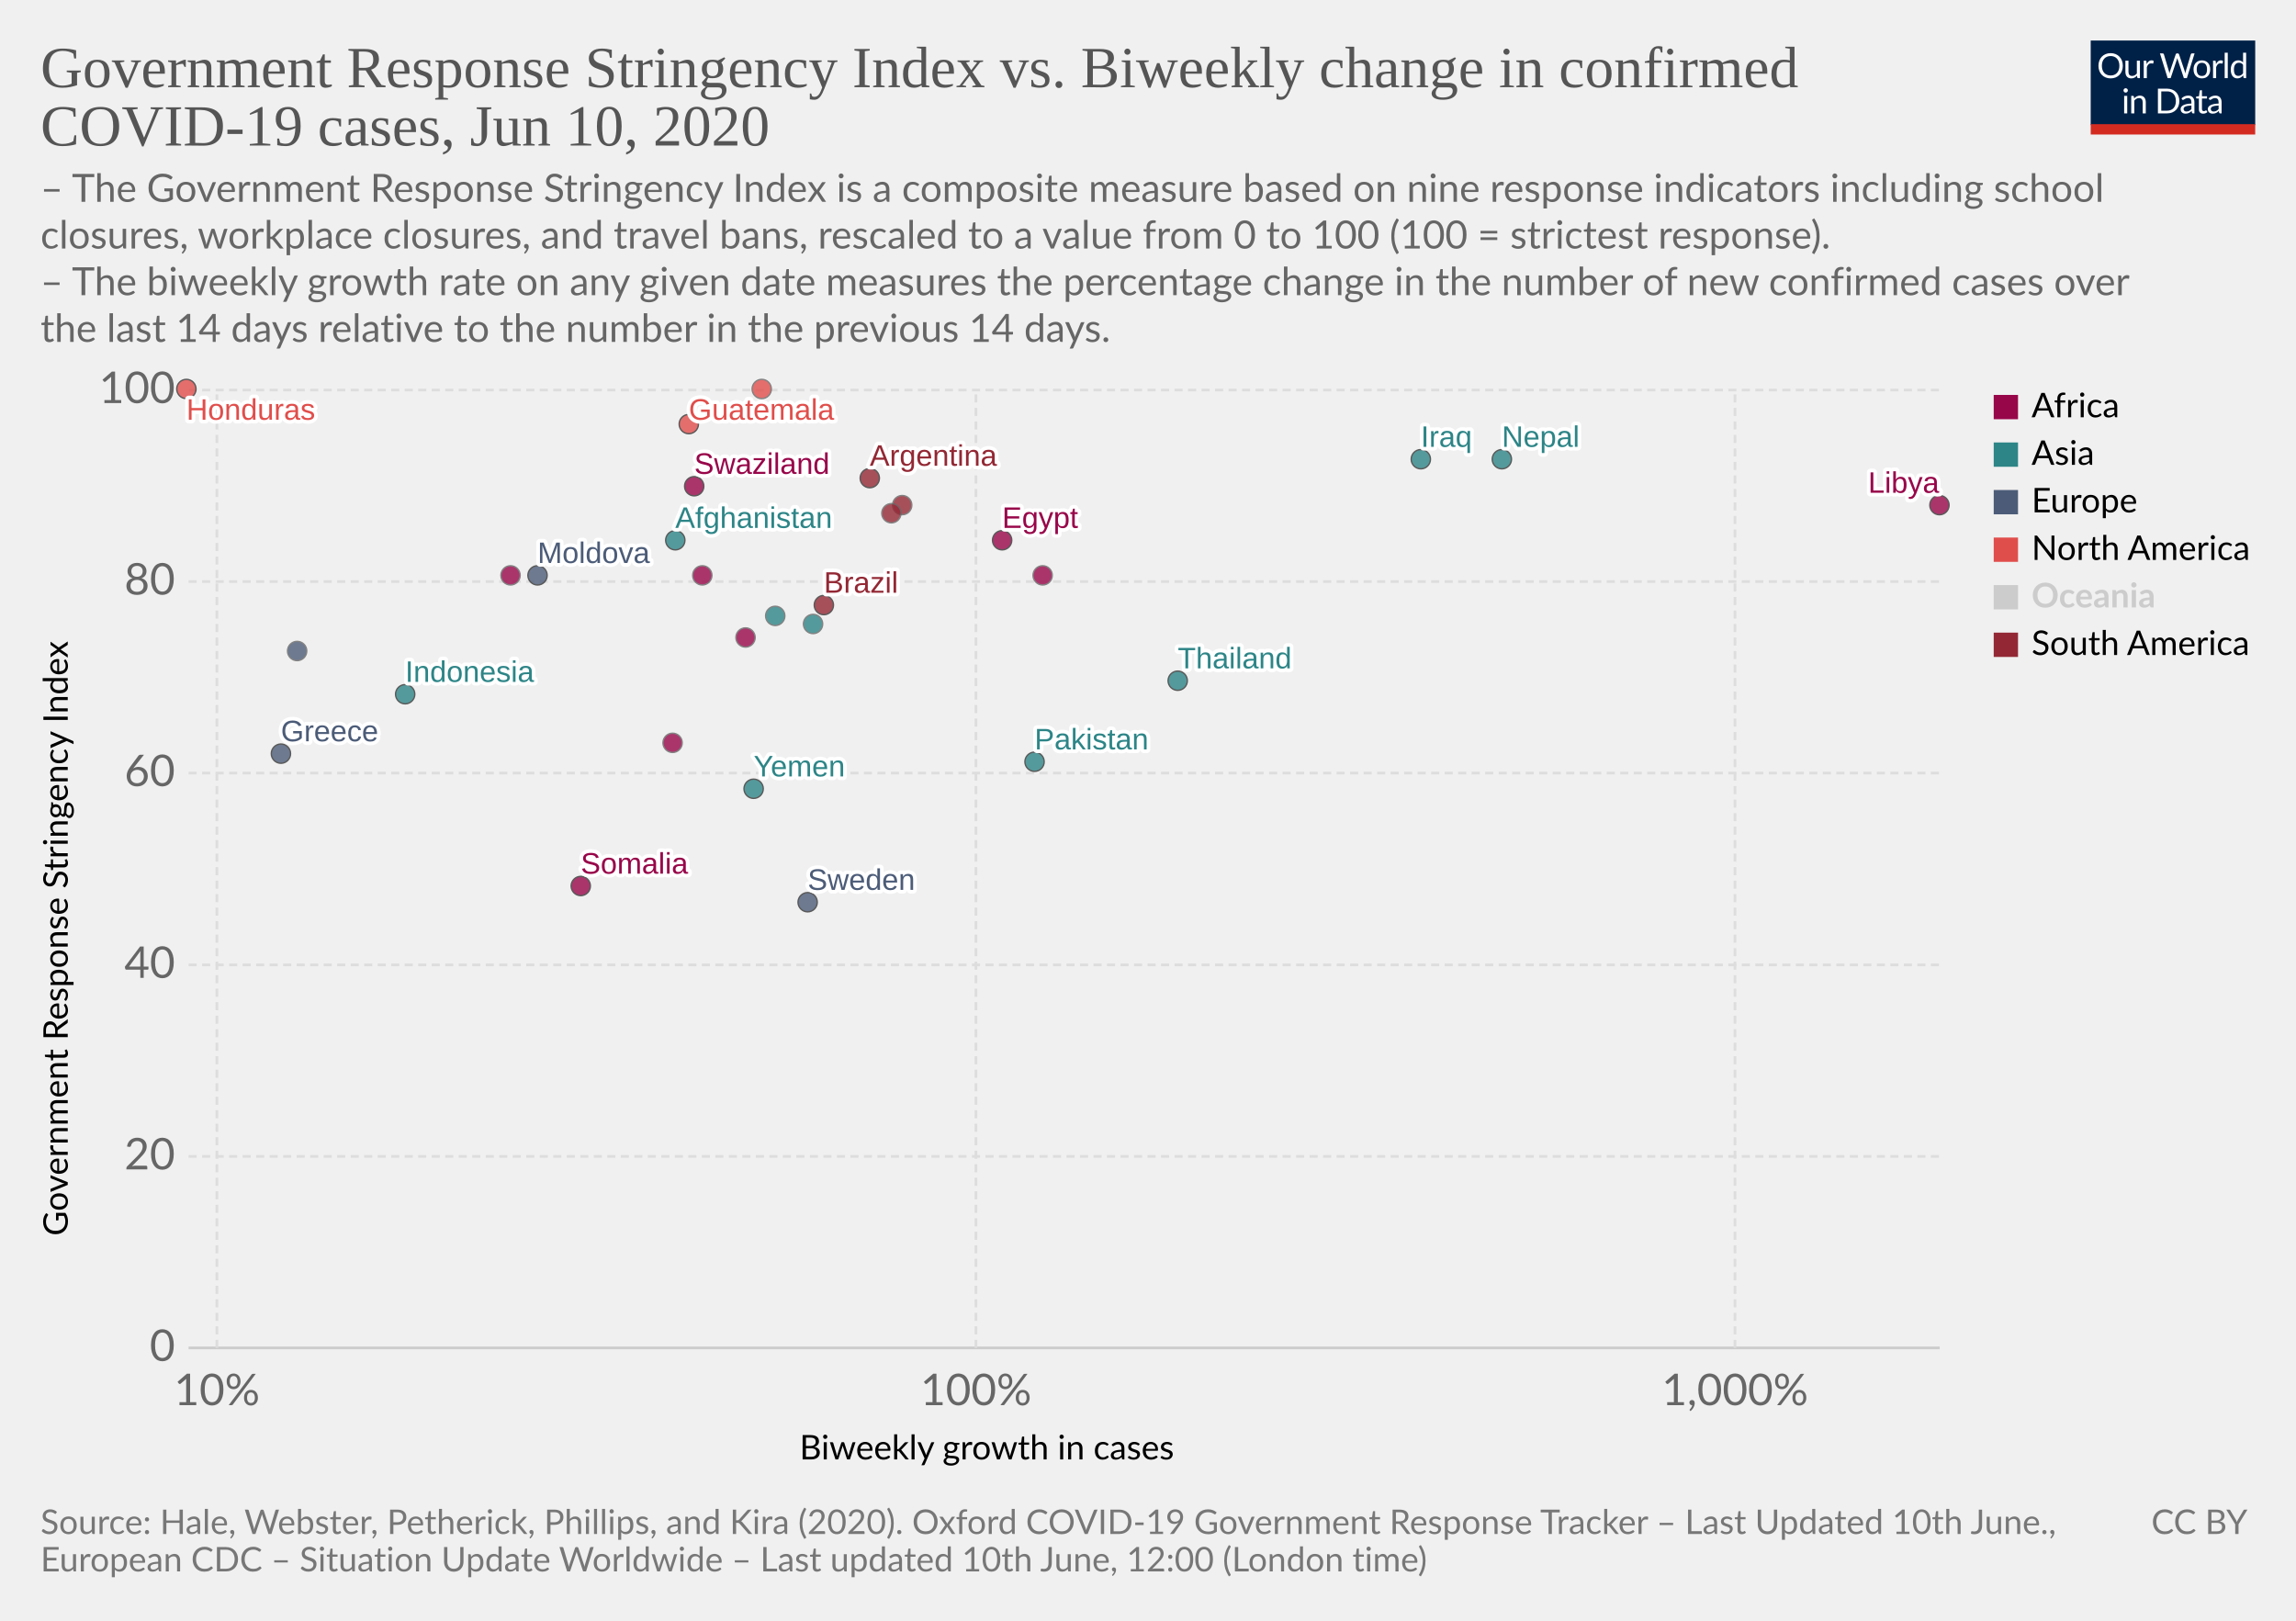
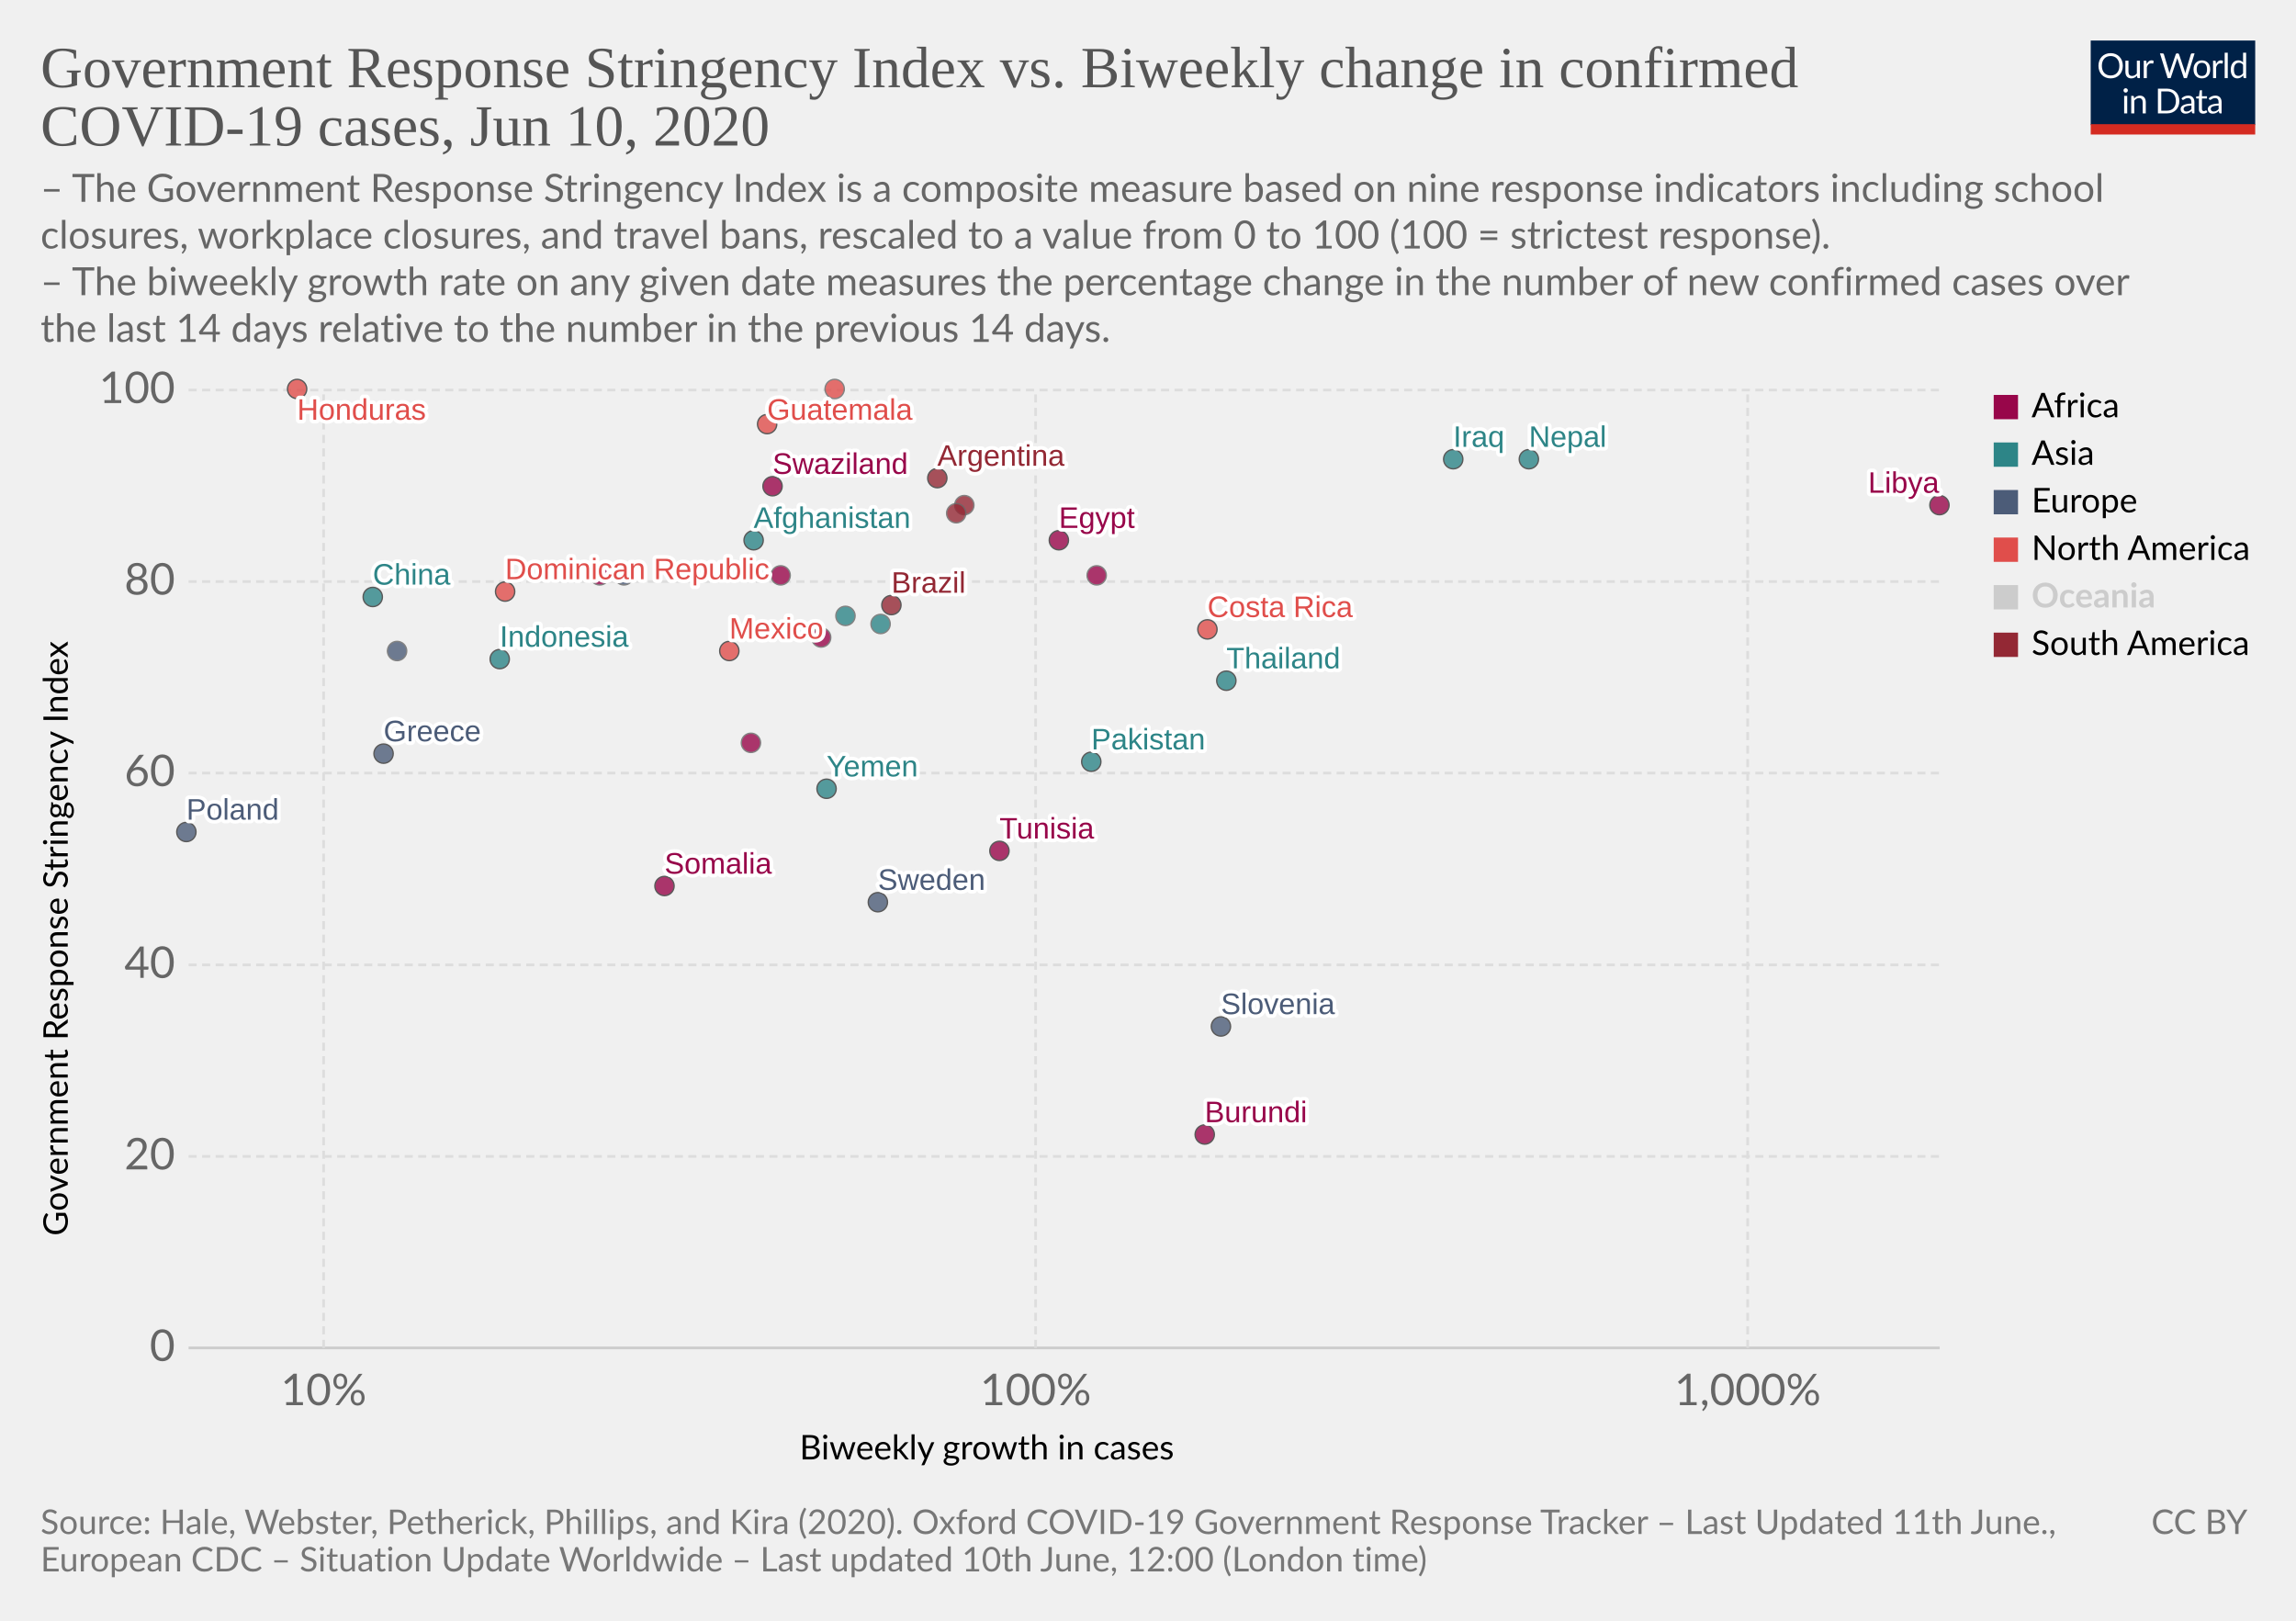
<svg xmlns="http://www.w3.org/2000/svg" version="1.1" style="background-color:#fff;-webkit-font-smoothing:antialiased" width="850" height="600" viewBox="0 0 850 600" font-family="Lato,'Helvetica Neue',Helvetica,Arial,sans-serif" font-size="18" text-rendering="optimizeLegibility">
  <g class="HeaderView">
    <g transform="matrix(.29 0 0 .29 774 15)">
      <svg width="210" height="120" viewBox="0 0 210 120" fill="none">
        <g clip-path="url(#clip0)">
          <path d="M0 0h210v107.89H0V0z" fill="#002147" />
          <path d="M40.98 32.25c0 2.36-.38 4.53-1.12 6.51a14.26 14.26 0 01-8.1 8.4c-1.9.78-4.02 1.17-6.34 1.17a16.6 16.6 0 01-6.33-1.17 14.31 14.31 0 01-8.08-8.4 18.29 18.29 0 01-1.12-6.51c0-2.36.38-4.53 1.12-6.5a14.32 14.32 0 018.07-8.44c1.92-.8 4.03-1.19 6.34-1.19 2.32 0 4.43.4 6.34 1.19 1.92.8 3.56 1.9 4.93 3.34a14.87 14.87 0 013.17 5.1 18.1 18.1 0 011.12 6.5zm-4.38 0c0-1.94-.26-3.68-.8-5.22a10.91 10.91 0 00-2.24-3.89 9.68 9.68 0 00-3.52-2.46 11.95 11.95 0 00-4.62-.86c-1.68 0-3.21.28-4.6.86a9.88 9.88 0 00-3.54 2.46 10.91 10.91 0 00-2.24 3.9c-.53 1.53-.8 3.27-.8 5.2 0 1.94.27 3.68.8 5.22a11.17 11.17 0 002.24 3.9 10.01 10.01 0 003.55 2.44c1.38.56 2.9.83 4.6.83 1.7 0 3.24-.27 4.61-.83a9.8 9.8 0 003.52-2.44 11.17 11.17 0 002.25-3.9c.53-1.54.8-3.28.8-5.21zm26.22-6.54V48H60.5c-.56 0-.9-.27-1.05-.81l-.31-2.4a12.45 12.45 0 01-3.26 2.6c-1.2.64-2.58.96-4.13.96-1.22 0-2.3-.2-3.24-.6a6.52 6.52 0 01-2.33-1.7 7.37 7.37 0 01-1.43-2.67c-.3-1.04-.46-2.2-.46-3.45V25.7h3.91v14.22c0 1.68.38 2.99 1.15 3.91.77.93 1.96 1.39 3.54 1.39 1.16 0 2.24-.27 3.23-.82a10.42 10.42 0 002.8-2.28V25.7h3.91zm8.61 4.47a9.94 9.94 0 012.6-3.56 5.64 5.64 0 013.76-1.3c.47 0 .92.05 1.34.15.44.1.83.27 1.17.49l-.3 2.92c-.09.37-.3.55-.66.55-.2 0-.5-.04-.9-.13a6.21 6.21 0 00-3.24.18c-.54.2-1.03.5-1.47.92-.42.4-.81.9-1.17 1.5-.33.58-.64 1.26-.92 2.02V48H67.7V25.71h2.25c.42 0 .72.08.88.25.16.16.27.44.33.83l.26 3.39zm61.16-13.7L122.75 48h-3.82l-7.99-24.05a21.95 21.95 0 01-.42-1.58 38.36 38.36 0 01-.44 1.58L102.05 48h-3.83L88.4 16.47h3.54c.38 0 .7.1.95.29.26.2.43.43.5.73l6.52 21.9c.1.4.2.83.28 1.28.1.46.2.94.29 1.46l.3-1.46c.12-.47.25-.9.38-1.27l7.41-21.91c.1-.25.26-.48.51-.69.27-.22.58-.33.95-.33h1.23c.38 0 .69.1.92.29.24.2.41.43.53.73l7.4 21.9a28.4 28.4 0 01.68 2.62 29.52 29.52 0 01.52-2.61l6.54-21.91c.07-.27.23-.5.48-.7.27-.21.58-.32.95-.32h3.32zm9.35 8.88c1.63 0 3.1.27 4.4.82a9.43 9.43 0 015.46 5.94c.5 1.4.74 2.98.74 4.73 0 1.76-.25 3.34-.74 4.75a9.43 9.43 0 01-5.46 5.92c-1.3.52-2.77.79-4.4.79-1.64 0-3.12-.27-4.44-.8a9.42 9.42 0 01-3.35-2.3c-.92-1-1.63-2.2-2.13-3.61-.49-1.41-.73-3-.73-4.75s.24-3.33.73-4.73c.5-1.43 1.2-2.64 2.13-3.63a9.4 9.4 0 013.35-2.31c1.32-.55 2.8-.82 4.44-.82zm0 19.89c2.2 0 3.84-.73 4.93-2.2 1.08-1.48 1.63-3.54 1.63-6.18 0-2.66-.55-4.72-1.63-6.2-1.09-1.49-2.73-2.23-4.93-2.23-1.12 0-2.09.2-2.93.57a5.7 5.7 0 00-2.06 1.65 7.5 7.5 0 00-1.24 2.67c-.26 1.04-.4 2.22-.4 3.54 0 2.64.55 4.7 1.64 6.18 1.1 1.47 2.76 2.2 4.99 2.2zm17.97-15.07a9.94 9.94 0 012.6-3.56 5.64 5.64 0 013.76-1.3c.47 0 .91.05 1.34.15.44.1.83.27 1.16.49l-.28 2.92c-.09.37-.31.55-.66.55-.2 0-.5-.04-.9-.13a6.2 6.2 0 00-3.24.18c-.54.2-1.03.5-1.47.92-.43.4-.82.9-1.17 1.5a13.1 13.1 0 00-.92 2.02V48h-3.94V25.71h2.24c.43 0 .72.08.88.25.17.16.28.44.33.83l.27 3.39zm15.04-14.59V48h-3.92V15.6h3.92zm19.55 15.43a6.22 6.22 0 00-2.38-2.05 6.7 6.7 0 00-2.86-.6c-2.07 0-3.66.75-4.77 2.23-1.12 1.48-1.68 3.6-1.68 6.33 0 1.46.13 2.7.38 3.74a7.29 7.29 0 001.1 2.56 4.35 4.35 0 001.78 1.45c.7.3 1.5.46 2.4.46 1.29 0 2.41-.3 3.36-.88a9.6 9.6 0 002.67-2.49V31.02zm3.91-15.43V48h-2.33c-.56 0-.9-.27-1.06-.81l-.35-2.71a12.13 12.13 0 01-3.25 2.77 8.28 8.28 0 01-4.23 1.06 7.31 7.31 0 01-6.14-2.9c-.73-.96-1.3-2.15-1.69-3.57a18.35 18.35 0 01.07-9.48 11.29 11.29 0 011.89-3.7 8.7 8.7 0 017.06-3.34 7.96 7.96 0 016.12 2.62V15.59h3.91zM46.61 70.71V93H42.7V70.71h3.91zm.84-7c0 .39-.08.75-.24 1.09a2.81 2.81 0 01-1.52 1.47 2.67 2.67 0 01-2.16 0 2.9 2.9 0 01-1.45-1.47 2.67 2.67 0 010-2.16c.15-.35.35-.65.6-.9.25-.27.53-.47.85-.62a2.67 2.67 0 012.16 0c.35.15.65.35.9.62.27.25.47.55.62.9.16.34.24.7.24 1.08zm7.97 10.24c.49-.54 1-1.04 1.54-1.48a9.85 9.85 0 013.66-1.84 8.96 8.96 0 015.43.35c.94.4 1.72.97 2.33 1.71a7.36 7.36 0 011.43 2.67c.32 1.04.49 2.19.49 3.45V93h-3.94V78.81c0-1.69-.4-3-1.17-3.92-.76-.93-1.93-1.4-3.5-1.4a6.6 6.6 0 00-3.25.83c-1 .56-1.92 1.31-2.77 2.27V93h-3.94V70.71h2.35c.56 0 .9.28 1.04.82l.3 2.42zm57.7 3.3c0 2.36-.37 4.5-1.11 6.44a14.3 14.3 0 01-3.17 4.98 14.1 14.1 0 01-4.93 3.2c-1.9.76-4.02 1.13-6.33 1.13H85.8V61.47h11.77c2.31 0 4.42.39 6.33 1.15a13.8 13.8 0 018.1 8.18 17.75 17.75 0 011.12 6.45zm-4.37 0c0-1.94-.26-3.67-.8-5.2a10.94 10.94 0 00-2.23-3.87 9.57 9.57 0 00-3.53-2.42 12.23 12.23 0 00-4.61-.83h-7.5v24.62h7.5c1.7 0 3.24-.28 4.61-.84a9.7 9.7 0 003.53-2.4 10.94 10.94 0 002.24-3.87c.53-1.53.8-3.26.8-5.2zm19.8 5.72c-1.8.06-3.34.2-4.62.44-1.26.22-2.3.51-3.1.88-.8.36-1.37.8-1.74 1.3-.35.5-.53 1.05-.53 1.67 0 .58.1 1.1.3 1.52a3 3 0 00.76 1.05c.34.27.73.46 1.17.6.45.11.94.17 1.45.17a7.28 7.28 0 003.5-.81 11.95 11.95 0 002.82-2.2v-4.62zm-12.65-9.11a12.73 12.73 0 013.98-2.66c1.43-.59 3-.88 4.73-.88 1.25 0 2.36.2 3.33.61a6.81 6.81 0 013.94 4.38c.33 1.04.5 2.19.5 3.43V93h-1.74a1.8 1.8 0 01-.88-.18c-.2-.13-.36-.38-.48-.74l-.44-2.12c-.59.55-1.16 1.03-1.72 1.46a9.48 9.48 0 01-3.74 1.7c-.69.15-1.46.23-2.3.23-.87 0-1.69-.12-2.45-.35a5.34 5.34 0 01-3.34-2.93 6.64 6.64 0 01-.49-2.64c0-.88.25-1.72.73-2.53a6.33 6.33 0 012.35-2.17c1.09-.63 2.5-1.15 4.25-1.54 1.75-.41 3.89-.65 6.42-.7v-1.75c0-1.73-.37-3.03-1.12-3.91-.75-.9-1.84-1.34-3.28-1.34-.97 0-1.78.12-2.44.37-.64.23-1.2.5-1.7.81l-1.23.82c-.33.23-.67.35-1 .35-.27 0-.5-.07-.69-.2a2.1 2.1 0 01-.48-.53l-.7-1.25zm27.67 19.5c-1.76 0-3.12-.5-4.07-1.48-.94-.98-1.41-2.4-1.41-4.25V74h-2.68a.9.9 0 01-.6-.2c-.16-.14-.24-.36-.24-.66v-1.56l3.65-.46.9-6.89a.9.9 0 01.29-.52.88.88 0 01.62-.22H142v7.67h6.44V74H142v13.38c0 .94.22 1.63.68 2.09.45.45 1.04.68 1.76.68a3.21 3.21 0 001.85-.53l.55-.35c.16-.12.3-.18.41-.18.2 0 .4.13.55.38l1.15 1.87a7.45 7.45 0 01-2.44 1.5c-.96.35-1.94.52-2.95.52zm19.68-10.4c-1.8.07-3.34.21-4.62.45-1.26.22-2.3.51-3.1.88-.8.36-1.37.8-1.74 1.3-.35.5-.53 1.05-.53 1.67 0 .58.1 1.1.3 1.52.18.42.44.77.76 1.05.34.27.73.46 1.17.6.45.11.94.17 1.45.17a7.3 7.3 0 003.5-.81 12.04 12.04 0 002.82-2.2v-4.62zm-12.65-9.1a12.72 12.72 0 013.99-2.66c1.42-.59 3-.88 4.72-.88 1.25 0 2.36.2 3.33.61a6.81 6.81 0 013.94 4.38c.33 1.04.5 2.19.5 3.43V93h-1.74a1.8 1.8 0 01-.88-.18c-.2-.13-.36-.38-.48-.74l-.44-2.12c-.59.55-1.16 1.03-1.72 1.46a9.48 9.48 0 01-3.74 1.7c-.69.15-1.46.23-2.3.23-.87 0-1.69-.12-2.45-.35a5.33 5.33 0 01-3.34-2.93 6.62 6.62 0 01-.49-2.64c0-.88.25-1.72.73-2.53a6.33 6.33 0 012.35-2.17c1.09-.63 2.5-1.15 4.25-1.54a31.2 31.2 0 016.42-.7v-1.75c0-1.73-.37-3.03-1.12-3.91-.75-.9-1.84-1.34-3.28-1.34-.97 0-1.78.12-2.44.37-.64.23-1.2.5-1.7.81-.46.3-.87.57-1.22.82-.34.23-.68.35-1.02.35-.26 0-.49-.07-.68-.2a1.88 1.88 0 01-.48-.53l-.7-1.25z" fill="#fff" />
          <path fill="#D42B21" d="M0 106.79h210V120H0z" />
        </g>
        <defs>
          <clipPath id="clip0">
            <path fill="#fff" d="M0 0h210v120H0z" />
          </clipPath>
        </defs>
      </svg>
    </g>
    <a href="https://ourworldindata.org/grapher/government-response-stringency-index-vs-biweekly-change-in-confirmed-covid-19-cases" target="_blank" font-family="&quot;Playfair Display&quot;,Georgia,&quot;Times New Roman&quot;,serif">
      <text font-size="21.6" x="15" y="32.3" fill="#555">
        <tspan x="15" y="32.28">Government Response Stringency Index vs. Biweekly change in confirmed</tspan>
        <tspan x="15" y="53.88">COVID-19 cases, Jun 10, 2020</tspan>
      </text>
    </a>
    <text font-size="14.4" x="15" y="74.7" fill="#666">
      <tspan x="15" y="74.72">– The Government Response Stringency Index is a composite measure based on nine response indicators including school</tspan>
      <tspan x="15" y="92">closures, workplace closures, and travel bans, rescaled to a value from 0 to 100 (100 = strictest response).</tspan>
      <tspan x="15" y="109.28"> – The biweekly growth rate on any given date measures the percentage change in the number of new confirmed cases over</tspan>
      <tspan x="15" y="126.56">the last 14 days relative to the number in the previous 14 days.</tspan>
    </text>
  </g>
  <g>
    <g class="AxisBoxView">
      <g class="HorizontalAxis">
        <text font-size="12.6" x="296" y="540.3">
          <tspan x="295.99" y="540.28">Biweekly growth in cases</tspan>
        </text>
-         <text x="80.3" y="520.2" fill="#666" text-anchor="middle" font-size="16.2">10%</text>
-         <text x="361.3" y="520.2" fill="#666" text-anchor="middle" font-size="16.2">100%</text>
-         <text x="642.3" y="520.2" fill="#666" text-anchor="middle" font-size="16.2">1,000%</text>
+         <text x="119.8" y="520.2" fill="#666" text-anchor="middle" font-size="16.2">10%</text>
+         <text x="383.4" y="520.2" fill="#666" text-anchor="middle" font-size="16.2">100%</text>
+         <text x="647" y="520.2" fill="#666" text-anchor="middle" font-size="16.2">1,000%</text>
      </g>
      <g class="VerticalAxis">
        <text font-size="12.6" x="-457.5" y="25.1" transform="rotate(-90)">
          <tspan x="-457.5" y="25.08">Government Response Stringency Index</tspan>
        </text>
        <text x="64.82" y="499" fill="#666" dominant-baseline="middle" text-anchor="end" font-size="16.2">0</text>
        <text x="64.82" y="428.1" fill="#666" dominant-baseline="middle" text-anchor="end" font-size="16.2">20</text>
        <text x="64.82" y="357.2" fill="#666" dominant-baseline="middle" text-anchor="end" font-size="16.2">40</text>
        <text x="64.82" y="286.2" fill="#666" dominant-baseline="middle" text-anchor="end" font-size="16.2">60</text>
        <text x="64.82" y="215.3" fill="#666" dominant-baseline="middle" text-anchor="end" font-size="16.2">80</text>
        <text x="64.82" y="144.4" fill="#666" dominant-baseline="middle" text-anchor="end" font-size="16.2">100</text>
      </g>
      <g class="AxisGridLines">
        <path stroke="#ccc" d="M69.82 499h648.27" />
        <path stroke="#ddd" stroke-dasharray="3,2" d="M69.82 428.1h648.27M69.82 357.2h648.27M69.82 286.2h648.27M69.82 215.3h648.27M69.82 144.4h648.27" />
      </g>
      <g class="AxisGridLines" stroke="#ddd" stroke-dasharray="3,2">
-         <path d="M80.3 499V144.4M361.3 499V144.4M642.3 499V144.4" />
+         <path d="M119.8 499V144.4M383.4 499V144.4M647 499V144.4" />
      </g>
    </g>
    <g class="PointsWithLabels clickable" clip-path="url(#a)" font-family="Arial, sans-serif">
      <path fill="rgba(255,255,255,0)" d="M69.82 144.4H718.1V499H69.82z" />
      <defs>
        <clipPath id="a">
          <path d="M59.82 134.4H728.1V509H59.82z" />
        </clipPath>
      </defs>
      <g class="key-Afghanistan_0">
-         <circle cx="250" cy="200" r="3.57" fill="#2D8587" opacity=".8" stroke="#333" stroke-width=".5" />
+         <circle cx="279" cy="200" r="3.57" fill="#2D8587" opacity=".8" stroke="#333" stroke-width=".5" />
      </g>
      <g class="key-Argentina_0">
-         <circle cx="322" cy="177" r="3.57" fill="#932834" opacity=".8" stroke="#333" stroke-width=".5" />
+         <circle cx="347" cy="177" r="3.57" fill="#932834" opacity=".8" stroke="#333" stroke-width=".5" />
      </g>
      <g class="key-Bolivia_0">
-         <circle cx="334" cy="187" r="3.57" fill="#932834" opacity=".8" stroke="#666" stroke-width=".5" />
+         <circle cx="357" cy="187" r="3.57" fill="#932834" opacity=".8" stroke="#666" stroke-width=".5" />
      </g>
      <g class="key-Brazil_0">
-         <circle cx="305" cy="224" r="3.57" fill="#932834" opacity=".8" stroke="#333" stroke-width=".5" />
+         <circle cx="330" cy="224" r="3.57" fill="#932834" opacity=".8" stroke="#333" stroke-width=".5" />
+       </g>
+       <g class="key-China_0">
+         <circle cx="138" cy="221" r="3.57" fill="#2D8587" opacity=".8" stroke="#333" stroke-width=".5" />
      </g>
      <g class="key-Colombia_0">
-         <circle cx="330" cy="190" r="3.57" fill="#932834" opacity=".8" stroke="#666" stroke-width=".5" />
+         <circle cx="354" cy="190" r="3.57" fill="#932834" opacity=".8" stroke="#666" stroke-width=".5" />
+       </g>
+       <g class="key-Costa-Rica_0">
+         <circle cx="447" cy="233" r="3.57" fill="#E04E4B" opacity=".8" stroke="#333" stroke-width=".5" />
+       </g>
+       <g class="key-Dominican-Republic_0">
+         <circle cx="187" cy="219" r="3.57" fill="#E04E4B" opacity=".8" stroke="#333" stroke-width=".5" />
      </g>
      <g class="key-Egypt_0">
-         <circle cx="371" cy="200" r="3.57" fill="#98064A" opacity=".8" stroke="#333" stroke-width=".5" />
+         <circle cx="392" cy="200" r="3.57" fill="#98064A" opacity=".8" stroke="#333" stroke-width=".5" />
      </g>
      <g class="key-Greece_0">
-         <circle cx="104" cy="279" r="3.57" fill="#4C5C78" opacity=".8" stroke="#333" stroke-width=".5" />
+         <circle cx="142" cy="279" r="3.57" fill="#4C5C78" opacity=".8" stroke="#333" stroke-width=".5" />
      </g>
      <g class="key-Guatemala_0">
-         <circle cx="255" cy="157" r="3.57" fill="#E04E4B" opacity=".8" stroke="#333" stroke-width=".5" />
+         <circle cx="284" cy="157" r="3.57" fill="#E04E4B" opacity=".8" stroke="#333" stroke-width=".5" />
      </g>
      <g class="key-Honduras_0">
-         <circle cx="69" cy="144" r="3.57" fill="#E04E4B" opacity=".8" stroke="#333" stroke-width=".5" />
+         <circle cx="110" cy="144" r="3.57" fill="#E04E4B" opacity=".8" stroke="#333" stroke-width=".5" />
      </g>
      <g class="key-Swaziland_0">
-         <circle cx="257" cy="180" r="3.57" fill="#98064A" opacity=".8" stroke="#333" stroke-width=".5" />
+         <circle cx="286" cy="180" r="3.57" fill="#98064A" opacity=".8" stroke="#333" stroke-width=".5" />
      </g>
      <g class="key-Yemen_0">
-         <circle cx="279" cy="292" r="3.57" fill="#2D8587" opacity=".8" stroke="#333" stroke-width=".5" />
+         <circle cx="306" cy="292" r="3.57" fill="#2D8587" opacity=".8" stroke="#333" stroke-width=".5" />
      </g>
      <g class="key-Indonesia_0">
-         <circle cx="150" cy="257" r="3.57" fill="#2D8587" opacity=".8" stroke="#333" stroke-width=".5" />
+         <circle cx="185" cy="244" r="3.57" fill="#2D8587" opacity=".8" stroke="#333" stroke-width=".5" />
      </g>
      <g class="key-India_0">
-         <circle cx="301" cy="231" r="3.57" fill="#2D8587" opacity=".8" stroke="#666" stroke-width=".5" />
+         <circle cx="326" cy="231" r="3.57" fill="#2D8587" opacity=".8" stroke="#666" stroke-width=".5" />
      </g>
      <g class="key-Iraq_0">
-         <circle cx="526" cy="170" r="3.57" fill="#2D8587" opacity=".8" stroke="#333" stroke-width=".5" />
+         <circle cx="538" cy="170" r="3.57" fill="#2D8587" opacity=".8" stroke="#333" stroke-width=".5" />
+       </g>
+       <g class="key-Mexico_0">
+         <circle cx="270" cy="241" r="3.57" fill="#E04E4B" opacity=".8" stroke="#333" stroke-width=".5" />
      </g>
      <g class="key-Nigeria_0">
-         <circle cx="260" cy="213" r="3.57" fill="#98064A" opacity=".8" stroke="#666" stroke-width=".5" />
+         <circle cx="289" cy="213" r="3.57" fill="#98064A" opacity=".8" stroke="#666" stroke-width=".5" />
      </g>
      <g class="key-Nepal_0">
-         <circle cx="556" cy="170" r="3.57" fill="#2D8587" opacity=".8" stroke="#333" stroke-width=".5" />
+         <circle cx="566" cy="170" r="3.57" fill="#2D8587" opacity=".8" stroke="#333" stroke-width=".5" />
      </g>
      <g class="key-Pakistan_0">
-         <circle cx="383" cy="282" r="3.57" fill="#2D8587" opacity=".8" stroke="#333" stroke-width=".5" />
+         <circle cx="404" cy="282" r="3.57" fill="#2D8587" opacity=".8" stroke="#333" stroke-width=".5" />
+       </g>
+       <g class="key-Poland_0">
+         <circle cx="69" cy="308" r="3.57" fill="#4C5C78" opacity=".8" stroke="#333" stroke-width=".5" />
      </g>
      <g class="key-Uzbekistan_0">
-         <circle cx="287" cy="228" r="3.57" fill="#2D8587" opacity=".8" stroke="#666" stroke-width=".5" />
+         <circle cx="313" cy="228" r="3.57" fill="#2D8587" opacity=".8" stroke="#666" stroke-width=".5" />
      </g>
      <g class="key-Somalia_0">
-         <circle cx="215" cy="328" r="3.57" fill="#98064A" opacity=".8" stroke="#333" stroke-width=".5" />
+         <circle cx="246" cy="328" r="3.57" fill="#98064A" opacity=".8" stroke="#333" stroke-width=".5" />
      </g>
      <g class="key-Gambia_0">
-         <circle cx="276" cy="236" r="3.57" fill="#98064A" opacity=".8" stroke="#666" stroke-width=".5" />
+         <circle cx="304" cy="236" r="3.57" fill="#98064A" opacity=".8" stroke="#666" stroke-width=".5" />
      </g>
      <g class="key-Madagascar_0">
-         <circle cx="249" cy="275" r="3.57" fill="#98064A" opacity=".8" stroke="#666" stroke-width=".5" />
+         <circle cx="278" cy="275" r="3.57" fill="#98064A" opacity=".8" stroke="#666" stroke-width=".5" />
      </g>
      <g class="key-Libya_0">
        <circle cx="718" cy="187" r="3.57" fill="#98064A" opacity=".8" stroke="#333" stroke-width=".5" />
      </g>
+       <g class="key-Burundi_0">
+         <circle cx="446" cy="420" r="3.57" fill="#98064A" opacity=".8" stroke="#333" stroke-width=".5" />
+       </g>
+       <g class="key-Slovenia_0">
+         <circle cx="452" cy="380" r="3.57" fill="#4C5C78" opacity=".8" stroke="#333" stroke-width=".5" />
+       </g>
      <g class="key-Sweden_0">
-         <circle cx="299" cy="334" r="3.57" fill="#4C5C78" opacity=".8" stroke="#333" stroke-width=".5" />
+         <circle cx="325" cy="334" r="3.57" fill="#4C5C78" opacity=".8" stroke="#333" stroke-width=".5" />
      </g>
      <g class="key-Thailand_0">
-         <circle cx="436" cy="252" r="3.57" fill="#2D8587" opacity=".8" stroke="#333" stroke-width=".5" />
+         <circle cx="454" cy="252" r="3.57" fill="#2D8587" opacity=".8" stroke="#333" stroke-width=".5" />
      </g>
      <g class="key-South-Africa_0">
-         <circle cx="386" cy="213" r="3.57" fill="#98064A" opacity=".8" stroke="#666" stroke-width=".5" />
+         <circle cx="406" cy="213" r="3.57" fill="#98064A" opacity=".8" stroke="#666" stroke-width=".5" />
      </g>
      <g class="key-Democratic-Republic-of-Congo_0">
-         <circle cx="189" cy="213" r="3.57" fill="#98064A" opacity=".8" stroke="#666" stroke-width=".5" />
+         <circle cx="222" cy="213" r="3.57" fill="#98064A" opacity=".8" stroke="#666" stroke-width=".5" />
+       </g>
+       <g class="key-Tunisia_0">
+         <circle cx="370" cy="315" r="3.57" fill="#98064A" opacity=".8" stroke="#333" stroke-width=".5" />
      </g>
      <g class="key-Ukraine_0">
-         <circle cx="110" cy="241" r="3.57" fill="#4C5C78" opacity=".8" stroke="#666" stroke-width=".5" />
+         <circle cx="147" cy="241" r="3.57" fill="#4C5C78" opacity=".8" stroke="#666" stroke-width=".5" />
      </g>
      <g class="key-Moldova_0">
-         <circle cx="199" cy="213" r="3.57" fill="#4C5C78" opacity=".8" stroke="#333" stroke-width=".5" />
+         <circle cx="231" cy="213" r="3.57" fill="#4C5C78" opacity=".8" stroke="#666" stroke-width=".5" />
      </g>
      <g class="key-Cuba_0">
-         <circle cx="282" cy="144" r="3.57" fill="#E04E4B" opacity=".8" stroke="#666" stroke-width=".5" />
+         <circle cx="309" cy="144" r="3.57" fill="#E04E4B" opacity=".8" stroke="#666" stroke-width=".5" />
      </g>
      <g class="backgroundLabels" fill="#333" font-size="11" font-weight="400">
-         <text x="250" y="195.43" fill="#fff" stroke="#fff" stroke-linecap="round" stroke-linejoin="round" stroke-width=".25em">Afghanistan</text>
-         <text x="250" y="195.43" fill="#2D8587">Afghanistan</text>
-         <text x="322" y="172.43" fill="#fff" stroke="#fff" stroke-linecap="round" stroke-linejoin="round" stroke-width=".25em">Argentina</text>
-         <text x="322" y="172.43" fill="#932834">Argentina</text>
-         <text x="305" y="219.43" fill="#fff" stroke="#fff" stroke-linecap="round" stroke-linejoin="round" stroke-width=".25em">Brazil</text>
-         <text x="305" y="219.43" fill="#932834">Brazil</text>
-         <text x="371" y="195.43" fill="#fff" stroke="#fff" stroke-linecap="round" stroke-linejoin="round" stroke-width=".25em">Egypt</text>
-         <text x="371" y="195.43" fill="#98064A">Egypt</text>
-         <text x="104" y="274.43" fill="#fff" stroke="#fff" stroke-linecap="round" stroke-linejoin="round" stroke-width=".25em">Greece</text>
-         <text x="104" y="274.43" fill="#4C5C78">Greece</text>
-         <text x="255" y="155.4" fill="#fff" stroke="#fff" stroke-linecap="round" stroke-linejoin="round" stroke-width=".25em">Guatemala</text>
-         <text x="255" y="155.4" fill="#E04E4B">Guatemala</text>
-         <text x="69" y="155.4" fill="#fff" stroke="#fff" stroke-linecap="round" stroke-linejoin="round" stroke-width=".25em">Honduras</text>
-         <text x="69" y="155.4" fill="#E04E4B">Honduras</text>
-         <text x="257" y="175.43" fill="#fff" stroke="#fff" stroke-linecap="round" stroke-linejoin="round" stroke-width=".25em">Swaziland</text>
-         <text x="257" y="175.43" fill="#98064A">Swaziland</text>
-         <text x="279" y="287.43" fill="#fff" stroke="#fff" stroke-linecap="round" stroke-linejoin="round" stroke-width=".25em">Yemen</text>
-         <text x="279" y="287.43" fill="#2D8587">Yemen</text>
-         <text x="150" y="252.43" fill="#fff" stroke="#fff" stroke-linecap="round" stroke-linejoin="round" stroke-width=".25em">Indonesia</text>
-         <text x="150" y="252.43" fill="#2D8587">Indonesia</text>
-         <text x="526" y="165.43" fill="#fff" stroke="#fff" stroke-linecap="round" stroke-linejoin="round" stroke-width=".25em">Iraq</text>
-         <text x="526" y="165.43" fill="#2D8587">Iraq</text>
-         <text x="556" y="165.43" fill="#fff" stroke="#fff" stroke-linecap="round" stroke-linejoin="round" stroke-width=".25em">Nepal</text>
-         <text x="556" y="165.43" fill="#2D8587">Nepal</text>
-         <text x="383" y="277.43" fill="#fff" stroke="#fff" stroke-linecap="round" stroke-linejoin="round" stroke-width=".25em">Pakistan</text>
-         <text x="383" y="277.43" fill="#2D8587">Pakistan</text>
-         <text x="215" y="323.43" fill="#fff" stroke="#fff" stroke-linecap="round" stroke-linejoin="round" stroke-width=".25em">Somalia</text>
-         <text x="215" y="323.43" fill="#98064A">Somalia</text>
+         <text x="279" y="195.43" fill="#fff" stroke="#fff" stroke-linecap="round" stroke-linejoin="round" stroke-width=".25em">Afghanistan</text>
+         <text x="279" y="195.43" fill="#2D8587">Afghanistan</text>
+         <text x="347" y="172.43" fill="#fff" stroke="#fff" stroke-linecap="round" stroke-linejoin="round" stroke-width=".25em">Argentina</text>
+         <text x="347" y="172.43" fill="#932834">Argentina</text>
+         <text x="330" y="219.43" fill="#fff" stroke="#fff" stroke-linecap="round" stroke-linejoin="round" stroke-width=".25em">Brazil</text>
+         <text x="330" y="219.43" fill="#932834">Brazil</text>
+         <text x="138" y="216.43" fill="#fff" stroke="#fff" stroke-linecap="round" stroke-linejoin="round" stroke-width=".25em">China</text>
+         <text x="138" y="216.43" fill="#2D8587">China</text>
+         <text x="447" y="228.43" fill="#fff" stroke="#fff" stroke-linecap="round" stroke-linejoin="round" stroke-width=".25em">Costa Rica</text>
+         <text x="447" y="228.43" fill="#E04E4B">Costa Rica</text>
+         <text x="187" y="214.43" fill="#fff" stroke="#fff" stroke-linecap="round" stroke-linejoin="round" stroke-width=".25em">Dominican Republic</text>
+         <text x="187" y="214.43" fill="#E04E4B">Dominican Republic</text>
+         <text x="392" y="195.43" fill="#fff" stroke="#fff" stroke-linecap="round" stroke-linejoin="round" stroke-width=".25em">Egypt</text>
+         <text x="392" y="195.43" fill="#98064A">Egypt</text>
+         <text x="142" y="274.43" fill="#fff" stroke="#fff" stroke-linecap="round" stroke-linejoin="round" stroke-width=".25em">Greece</text>
+         <text x="142" y="274.43" fill="#4C5C78">Greece</text>
+         <text x="284" y="155.4" fill="#fff" stroke="#fff" stroke-linecap="round" stroke-linejoin="round" stroke-width=".25em">Guatemala</text>
+         <text x="284" y="155.4" fill="#E04E4B">Guatemala</text>
+         <text x="110" y="155.4" fill="#fff" stroke="#fff" stroke-linecap="round" stroke-linejoin="round" stroke-width=".25em">Honduras</text>
+         <text x="110" y="155.4" fill="#E04E4B">Honduras</text>
+         <text x="286" y="175.43" fill="#fff" stroke="#fff" stroke-linecap="round" stroke-linejoin="round" stroke-width=".25em">Swaziland</text>
+         <text x="286" y="175.43" fill="#98064A">Swaziland</text>
+         <text x="306" y="287.43" fill="#fff" stroke="#fff" stroke-linecap="round" stroke-linejoin="round" stroke-width=".25em">Yemen</text>
+         <text x="306" y="287.43" fill="#2D8587">Yemen</text>
+         <text x="185" y="239.43" fill="#fff" stroke="#fff" stroke-linecap="round" stroke-linejoin="round" stroke-width=".25em">Indonesia</text>
+         <text x="185" y="239.43" fill="#2D8587">Indonesia</text>
+         <text x="538" y="165.43" fill="#fff" stroke="#fff" stroke-linecap="round" stroke-linejoin="round" stroke-width=".25em">Iraq</text>
+         <text x="538" y="165.43" fill="#2D8587">Iraq</text>
+         <text x="270" y="236.43" fill="#fff" stroke="#fff" stroke-linecap="round" stroke-linejoin="round" stroke-width=".25em">Mexico</text>
+         <text x="270" y="236.43" fill="#E04E4B">Mexico</text>
+         <text x="566" y="165.43" fill="#fff" stroke="#fff" stroke-linecap="round" stroke-linejoin="round" stroke-width=".25em">Nepal</text>
+         <text x="566" y="165.43" fill="#2D8587">Nepal</text>
+         <text x="404" y="277.43" fill="#fff" stroke="#fff" stroke-linecap="round" stroke-linejoin="round" stroke-width=".25em">Pakistan</text>
+         <text x="404" y="277.43" fill="#2D8587">Pakistan</text>
+         <text x="69" y="303.43" fill="#fff" stroke="#fff" stroke-linecap="round" stroke-linejoin="round" stroke-width=".25em">Poland</text>
+         <text x="69" y="303.43" fill="#4C5C78">Poland</text>
+         <text x="246" y="323.43" fill="#fff" stroke="#fff" stroke-linecap="round" stroke-linejoin="round" stroke-width=".25em">Somalia</text>
+         <text x="246" y="323.43" fill="#98064A">Somalia</text>
        <text x="691.6" y="182.43" fill="#fff" stroke="#fff" stroke-linecap="round" stroke-linejoin="round" stroke-width=".25em">Libya</text>
        <text x="691.6" y="182.43" fill="#98064A">Libya</text>
-         <text x="299" y="329.43" fill="#fff" stroke="#fff" stroke-linecap="round" stroke-linejoin="round" stroke-width=".25em">Sweden</text>
-         <text x="299" y="329.43" fill="#4C5C78">Sweden</text>
-         <text x="436" y="247.43" fill="#fff" stroke="#fff" stroke-linecap="round" stroke-linejoin="round" stroke-width=".25em">Thailand</text>
-         <text x="436" y="247.43" fill="#2D8587">Thailand</text>
-         <text x="199" y="208.43" fill="#fff" stroke="#fff" stroke-linecap="round" stroke-linejoin="round" stroke-width=".25em">Moldova</text>
-         <text x="199" y="208.43" fill="#4C5C78">Moldova</text>
+         <text x="446" y="415.43" fill="#fff" stroke="#fff" stroke-linecap="round" stroke-linejoin="round" stroke-width=".25em">Burundi</text>
+         <text x="446" y="415.43" fill="#98064A">Burundi</text>
+         <text x="452" y="375.43" fill="#fff" stroke="#fff" stroke-linecap="round" stroke-linejoin="round" stroke-width=".25em">Slovenia</text>
+         <text x="452" y="375.43" fill="#4C5C78">Slovenia</text>
+         <text x="325" y="329.43" fill="#fff" stroke="#fff" stroke-linecap="round" stroke-linejoin="round" stroke-width=".25em">Sweden</text>
+         <text x="325" y="329.43" fill="#4C5C78">Sweden</text>
+         <text x="454" y="247.43" fill="#fff" stroke="#fff" stroke-linecap="round" stroke-linejoin="round" stroke-width=".25em">Thailand</text>
+         <text x="454" y="247.43" fill="#2D8587">Thailand</text>
+         <text x="370" y="310.43" fill="#fff" stroke="#fff" stroke-linecap="round" stroke-linejoin="round" stroke-width=".25em">Tunisia</text>
+         <text x="370" y="310.43" fill="#98064A">Tunisia</text>
      </g>
    </g>
    <g class="ScatterColorLegend clickable" cursor="pointer">
      <g class="legendMark">
        <path fill="#98064A" d="M738.09 146.2h9v9h-9z" />
        <text font-size="12.6" x="752.1" y="154.5">
          <tspan x="752.09" y="154.48">Africa</tspan>
        </text>
      </g>
      <g class="legendMark">
        <path fill="#2D8587" d="M738.09 163.8h9v9h-9z" />
        <text font-size="12.6" x="752.1" y="172.1">
          <tspan x="752.09" y="172.08">Asia</tspan>
        </text>
      </g>
      <g class="legendMark">
        <path fill="#4C5C78" d="M738.09 181.4h9v9h-9z" />
        <text font-size="12.6" x="752.1" y="189.7">
          <tspan x="752.09" y="189.68">Europe</tspan>
        </text>
      </g>
      <g class="legendMark">
        <path fill="#E04E4B" d="M738.09 199h9v9h-9z" />
        <text font-size="12.6" x="752.1" y="207.3">
          <tspan x="752.09" y="207.28">North America</tspan>
        </text>
      </g>
      <g class="legendMark" fill="#ccc">
        <path d="M738.09 216.6h9v9h-9z" />
        <text font-size="12.6" x="752.1" y="224.9" font-weight="700">
          <tspan x="752.09" y="224.88">Oceania</tspan>
        </text>
      </g>
      <g class="legendMark">
        <path fill="#932834" d="M738.09 234.2h9v9h-9z" />
        <text font-size="12.6" x="752.1" y="242.5">
          <tspan x="752.09" y="242.48">South America</tspan>
        </text>
      </g>
    </g>
  </g>
  <g class="SourcesFooter" fill="#777">
    <g class="clickable" fill="#777">
      <text font-size="12.6" x="15" y="567.9">
-         <tspan x="15" y="567.88">Source: Hale, Webster, Petherick, Phillips, and Kira (2020). Oxford COVID-19 Government Response Tracker – Last Updated 10th June.,</tspan>
+         <tspan x="15" y="567.88">Source: Hale, Webster, Petherick, Phillips, and Kira (2020). Oxford COVID-19 Government Response Tracker – Last Updated 11th June.,</tspan>
        <tspan x="15" y="581.74">European CDC – Situation Update Worldwide – Last updated 10th June, 12:00 (London time)</tspan>
      </text>
    </g>
    <text font-size="12.6" x="796.4" y="567.9">
      <tspan x="796.44" y="567.88">
        <a class="cclogo" href="http://creativecommons.org/licenses/by/4.0/deed.en_US" target="_blank" fill="#777">CC BY</a>
      </tspan>
    </text>
  </g>
</svg>
